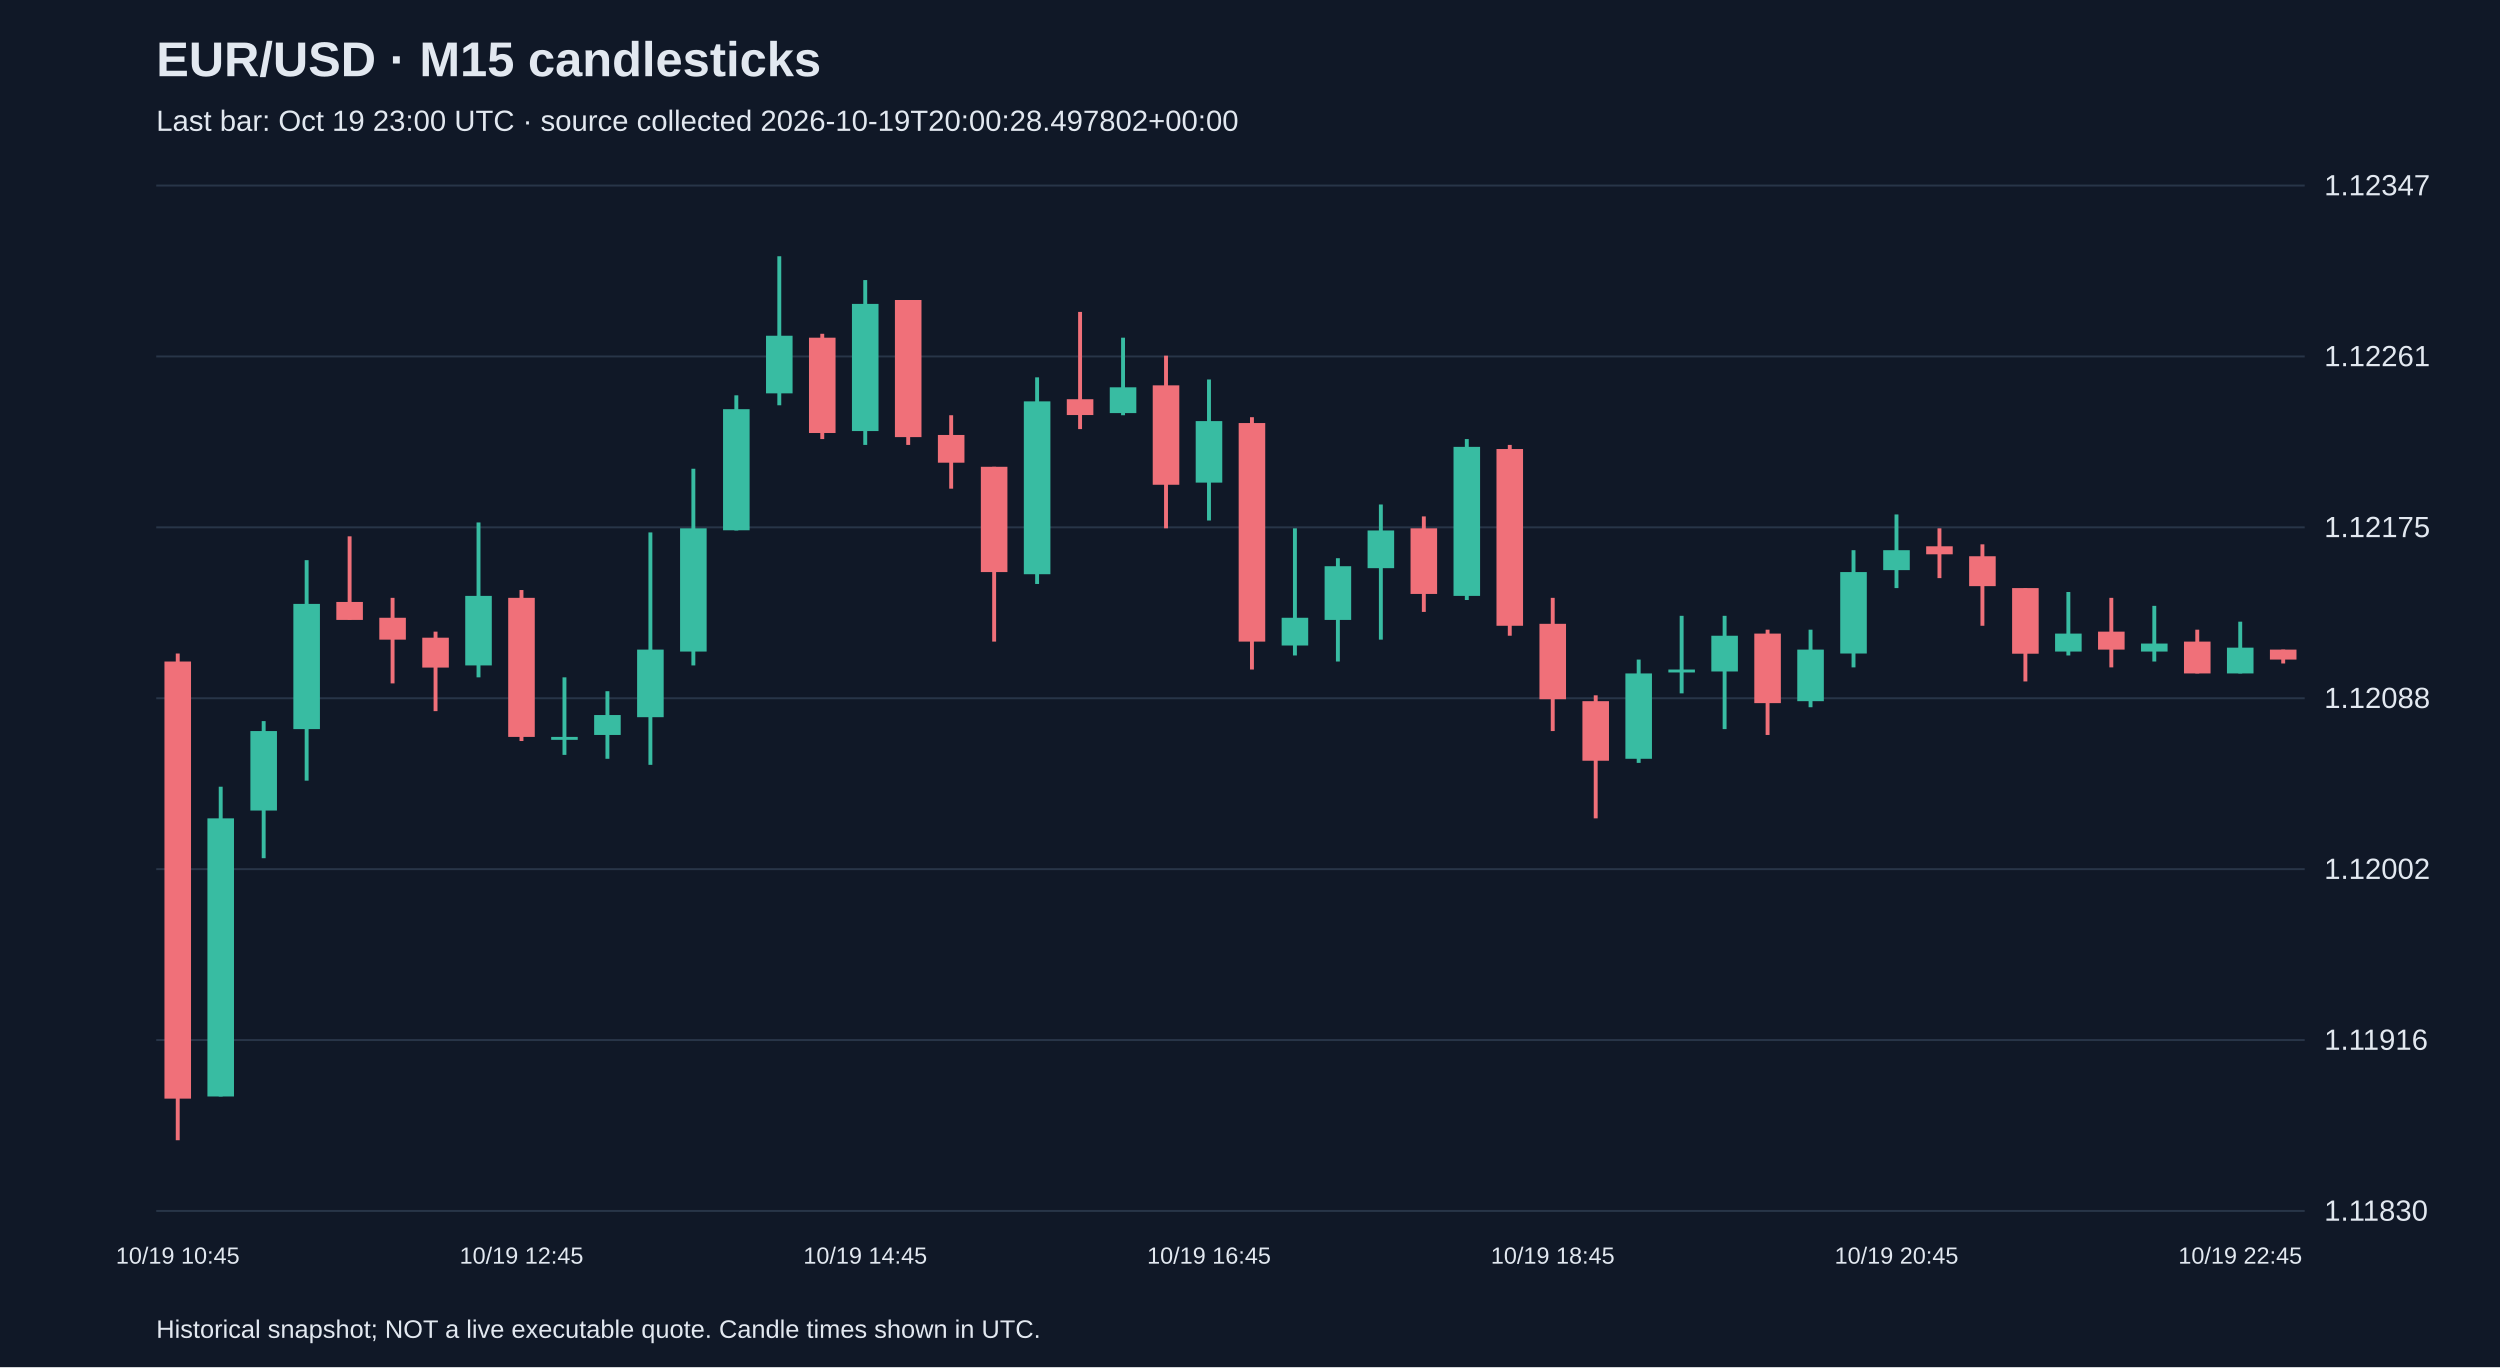
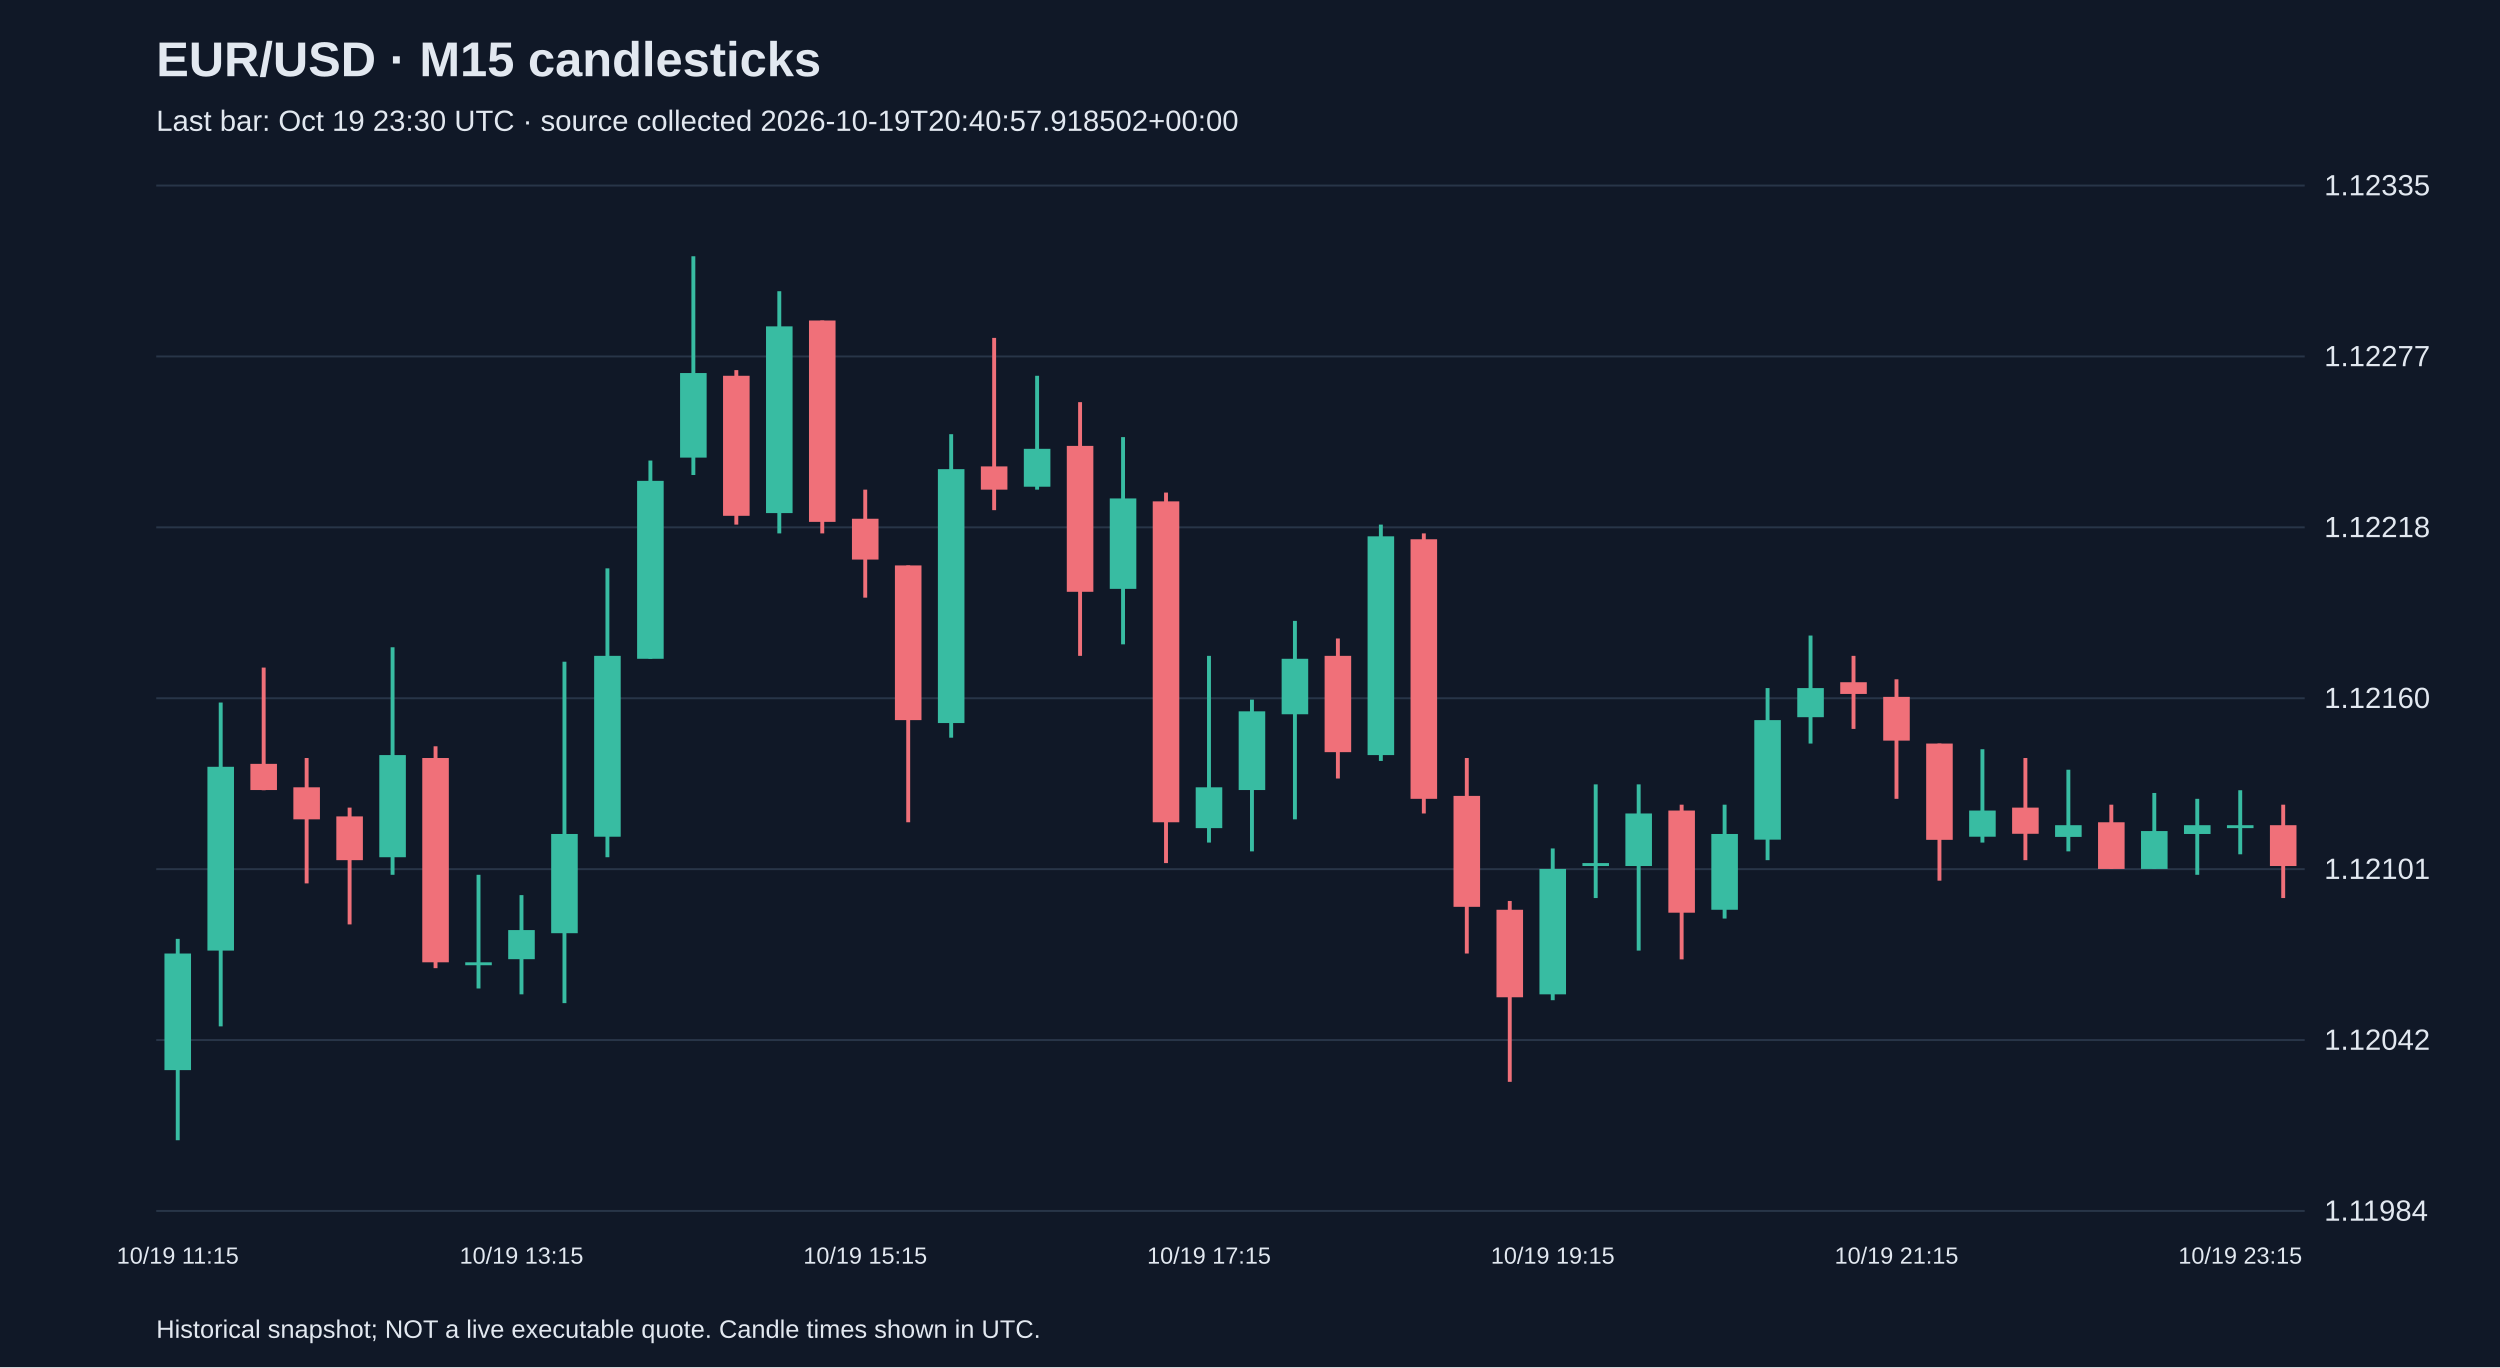
<svg xmlns="http://www.w3.org/2000/svg" viewBox="0 0 1280 700">
  <rect width="100%" height="100%" fill="#101827" />
  <style>text{font-family:Arial,sans-serif;fill:#e2e8f0}</style>
  <text x="80" y="39" font-size="25" font-weight="bold">EUR/USD · M15 candlesticks</text>
-   <text x="80" y="67" font-size="15" fill="#a6b1c5">Last bar: Oct 19 23:00 UTC · source collected 2026-10-19T20:00:28.497802+00:00</text>
+   <text x="80" y="67" font-size="15" fill="#a6b1c5">Last bar: Oct 19 23:30 UTC · source collected 2026-10-19T20:40:57.918502+00:00</text>
  <line x1="80" y1="620.0" x2="1180" y2="620.0" stroke="#283548" />
-   <text x="1190" y="625.0" font-size="15">1.11830</text>
+   <text x="1190" y="625.0" font-size="15">1.11984</text>
  <line x1="80" y1="532.5" x2="1180" y2="532.5" stroke="#283548" />
-   <text x="1190" y="537.5" font-size="15">1.11916</text>
+   <text x="1190" y="537.5" font-size="15">1.12042</text>
  <line x1="80" y1="445.0" x2="1180" y2="445.0" stroke="#283548" />
-   <text x="1190" y="450.0" font-size="15">1.12002</text>
+   <text x="1190" y="450.0" font-size="15">1.12101</text>
  <line x1="80" y1="357.5" x2="1180" y2="357.5" stroke="#283548" />
-   <text x="1190" y="362.5" font-size="15">1.12088</text>
+   <text x="1190" y="362.5" font-size="15">1.12160</text>
  <line x1="80" y1="270.0" x2="1180" y2="270.0" stroke="#283548" />
-   <text x="1190" y="275.0" font-size="15">1.12175</text>
+   <text x="1190" y="275.0" font-size="15">1.12218</text>
  <line x1="80" y1="182.5" x2="1180" y2="182.5" stroke="#283548" />
-   <text x="1190" y="187.5" font-size="15">1.12261</text>
+   <text x="1190" y="187.5" font-size="15">1.12277</text>
  <line x1="80" y1="95.0" x2="1180" y2="95.0" stroke="#283548" />
-   <text x="1190" y="100.0" font-size="15">1.12347</text>
-   <line x1="91.0" y1="334.6" x2="91.0" y2="583.8" stroke="#f07079" stroke-width="2" />
-   <rect x="84.2" y="338.7" width="13.6" height="223.8" fill="#f07079" />
-   <text x="91.0" y="647" text-anchor="middle" font-size="12">10/19 10:45</text>
-   <line x1="113.0" y1="402.8" x2="113.0" y2="561.4" stroke="#38bca2" stroke-width="2" />
-   <rect x="106.2" y="419.0" width="13.6" height="142.4" fill="#38bca2" />
-   <line x1="135.0" y1="369.2" x2="135.0" y2="439.4" stroke="#38bca2" stroke-width="2" />
-   <rect x="128.2" y="374.3" width="13.6" height="40.7" fill="#38bca2" />
-   <line x1="157.0" y1="286.8" x2="157.0" y2="399.7" stroke="#38bca2" stroke-width="2" />
-   <rect x="150.2" y="309.2" width="13.6" height="64.1" fill="#38bca2" />
-   <line x1="179.0" y1="274.6" x2="179.0" y2="317.3" stroke="#f07079" stroke-width="2" />
-   <rect x="172.2" y="308.2" width="13.6" height="9.2" fill="#f07079" />
-   <line x1="201.0" y1="306.1" x2="201.0" y2="349.9" stroke="#f07079" stroke-width="2" />
-   <rect x="194.2" y="316.3" width="13.6" height="11.2" fill="#f07079" />
-   <line x1="223.0" y1="323.4" x2="223.0" y2="364.1" stroke="#f07079" stroke-width="2" />
-   <rect x="216.2" y="326.5" width="13.6" height="15.3" fill="#f07079" />
-   <line x1="245.0" y1="267.5" x2="245.0" y2="346.8" stroke="#38bca2" stroke-width="2" />
-   <rect x="238.2" y="305.1" width="13.6" height="35.6" fill="#38bca2" />
-   <line x1="267.0" y1="302.1" x2="267.0" y2="379.4" stroke="#f07079" stroke-width="2" />
-   <rect x="260.2" y="306.1" width="13.6" height="71.2" fill="#f07079" />
-   <text x="267.0" y="647" text-anchor="middle" font-size="12">10/19 12:45</text>
-   <line x1="289.0" y1="346.8" x2="289.0" y2="386.5" stroke="#38bca2" stroke-width="2" />
-   <rect x="282.2" y="377.3" width="13.6" height="1.5" fill="#38bca2" />
-   <line x1="311.0" y1="353.9" x2="311.0" y2="388.5" stroke="#38bca2" stroke-width="2" />
-   <rect x="304.2" y="366.1" width="13.6" height="10.2" fill="#38bca2" />
-   <line x1="333.0" y1="272.6" x2="333.0" y2="391.6" stroke="#38bca2" stroke-width="2" />
-   <rect x="326.2" y="332.6" width="13.6" height="34.6" fill="#38bca2" />
-   <line x1="355.0" y1="240.0" x2="355.0" y2="340.7" stroke="#38bca2" stroke-width="2" />
-   <rect x="348.2" y="270.5" width="13.6" height="63.1" fill="#38bca2" />
-   <line x1="377.0" y1="202.4" x2="377.0" y2="271.6" stroke="#38bca2" stroke-width="2" />
-   <rect x="370.2" y="209.5" width="13.6" height="62.0" fill="#38bca2" />
-   <line x1="399.0" y1="131.2" x2="399.0" y2="207.5" stroke="#38bca2" stroke-width="2" />
-   <rect x="392.2" y="171.9" width="13.6" height="29.5" fill="#38bca2" />
-   <line x1="421.0" y1="170.9" x2="421.0" y2="224.8" stroke="#f07079" stroke-width="2" />
-   <rect x="414.2" y="172.9" width="13.6" height="48.8" fill="#f07079" />
-   <line x1="443.0" y1="143.4" x2="443.0" y2="227.8" stroke="#38bca2" stroke-width="2" />
-   <rect x="436.2" y="155.6" width="13.6" height="65.1" fill="#38bca2" />
-   <text x="443.0" y="647" text-anchor="middle" font-size="12">10/19 14:45</text>
-   <line x1="465.0" y1="153.6" x2="465.0" y2="227.8" stroke="#f07079" stroke-width="2" />
-   <rect x="458.2" y="153.6" width="13.6" height="70.2" fill="#f07079" />
-   <line x1="487.0" y1="212.6" x2="487.0" y2="250.2" stroke="#f07079" stroke-width="2" />
-   <rect x="480.2" y="222.7" width="13.6" height="14.2" fill="#f07079" />
-   <line x1="509.0" y1="239.0" x2="509.0" y2="328.5" stroke="#f07079" stroke-width="2" />
-   <rect x="502.2" y="239.0" width="13.6" height="53.9" fill="#f07079" />
-   <line x1="531.0" y1="193.2" x2="531.0" y2="299.0" stroke="#38bca2" stroke-width="2" />
-   <rect x="524.2" y="205.5" width="13.6" height="88.5" fill="#38bca2" />
-   <line x1="553.0" y1="159.7" x2="553.0" y2="219.7" stroke="#f07079" stroke-width="2" />
-   <rect x="546.2" y="204.4" width="13.6" height="8.1" fill="#f07079" />
-   <line x1="575.0" y1="172.9" x2="575.0" y2="212.6" stroke="#38bca2" stroke-width="2" />
-   <rect x="568.2" y="198.3" width="13.6" height="13.2" fill="#38bca2" />
-   <line x1="597.0" y1="182.1" x2="597.0" y2="270.5" stroke="#f07079" stroke-width="2" />
-   <rect x="590.2" y="197.3" width="13.6" height="50.9" fill="#f07079" />
-   <line x1="619.0" y1="194.3" x2="619.0" y2="266.5" stroke="#38bca2" stroke-width="2" />
-   <rect x="612.2" y="215.6" width="13.6" height="31.5" fill="#38bca2" />
-   <text x="619.0" y="647" text-anchor="middle" font-size="12">10/19 16:45</text>
-   <line x1="641.0" y1="213.6" x2="641.0" y2="342.8" stroke="#f07079" stroke-width="2" />
-   <rect x="634.2" y="216.6" width="13.6" height="111.9" fill="#f07079" />
-   <line x1="663.0" y1="270.5" x2="663.0" y2="335.6" stroke="#38bca2" stroke-width="2" />
-   <rect x="656.2" y="316.3" width="13.6" height="14.2" fill="#38bca2" />
-   <line x1="685.0" y1="285.8" x2="685.0" y2="338.7" stroke="#38bca2" stroke-width="2" />
-   <rect x="678.2" y="289.9" width="13.6" height="27.5" fill="#38bca2" />
-   <line x1="707.0" y1="258.3" x2="707.0" y2="327.5" stroke="#38bca2" stroke-width="2" />
-   <rect x="700.2" y="271.6" width="13.6" height="19.3" fill="#38bca2" />
-   <line x1="729.0" y1="264.4" x2="729.0" y2="313.3" stroke="#f07079" stroke-width="2" />
-   <rect x="722.2" y="270.5" width="13.6" height="33.6" fill="#f07079" />
-   <line x1="751.0" y1="224.8" x2="751.0" y2="307.2" stroke="#38bca2" stroke-width="2" />
-   <rect x="744.2" y="228.8" width="13.6" height="76.3" fill="#38bca2" />
-   <line x1="773.0" y1="227.8" x2="773.0" y2="325.5" stroke="#f07079" stroke-width="2" />
-   <rect x="766.2" y="229.9" width="13.6" height="90.5" fill="#f07079" />
-   <line x1="795.0" y1="306.1" x2="795.0" y2="374.3" stroke="#f07079" stroke-width="2" />
-   <rect x="788.2" y="319.4" width="13.6" height="38.6" fill="#f07079" />
-   <text x="795.0" y="647" text-anchor="middle" font-size="12">10/19 18:45</text>
-   <line x1="817.0" y1="356.0" x2="817.0" y2="419.0" stroke="#f07079" stroke-width="2" />
-   <rect x="810.2" y="359.0" width="13.6" height="30.5" fill="#f07079" />
-   <line x1="839.0" y1="337.7" x2="839.0" y2="390.6" stroke="#38bca2" stroke-width="2" />
-   <rect x="832.2" y="344.8" width="13.6" height="43.7" fill="#38bca2" />
-   <line x1="861.0" y1="315.3" x2="861.0" y2="355.0" stroke="#38bca2" stroke-width="2" />
-   <rect x="854.2" y="342.8" width="13.6" height="1.5" fill="#38bca2" />
-   <line x1="883.0" y1="315.3" x2="883.0" y2="373.3" stroke="#38bca2" stroke-width="2" />
-   <rect x="876.2" y="325.5" width="13.6" height="18.3" fill="#38bca2" />
-   <line x1="905.0" y1="322.4" x2="905.0" y2="376.3" stroke="#f07079" stroke-width="2" />
-   <rect x="898.2" y="324.4" width="13.6" height="35.6" fill="#f07079" />
-   <line x1="927.0" y1="322.4" x2="927.0" y2="362.1" stroke="#38bca2" stroke-width="2" />
-   <rect x="920.2" y="332.6" width="13.6" height="26.4" fill="#38bca2" />
-   <line x1="949.0" y1="281.7" x2="949.0" y2="341.7" stroke="#38bca2" stroke-width="2" />
-   <rect x="942.2" y="292.9" width="13.6" height="41.7" fill="#38bca2" />
-   <line x1="971.0" y1="263.4" x2="971.0" y2="301.1" stroke="#38bca2" stroke-width="2" />
-   <rect x="964.2" y="281.7" width="13.6" height="10.2" fill="#38bca2" />
-   <text x="971.0" y="647" text-anchor="middle" font-size="12">10/19 20:45</text>
-   <line x1="993.0" y1="270.5" x2="993.0" y2="296.0" stroke="#f07079" stroke-width="2" />
-   <rect x="986.2" y="279.7" width="13.6" height="4.1" fill="#f07079" />
-   <line x1="1015.0" y1="278.7" x2="1015.0" y2="320.4" stroke="#f07079" stroke-width="2" />
-   <rect x="1008.2" y="284.8" width="13.6" height="15.3" fill="#f07079" />
-   <line x1="1037.0" y1="301.1" x2="1037.0" y2="348.9" stroke="#f07079" stroke-width="2" />
-   <rect x="1030.2" y="301.1" width="13.6" height="33.6" fill="#f07079" />
-   <line x1="1059.0" y1="303.1" x2="1059.0" y2="335.6" stroke="#38bca2" stroke-width="2" />
-   <rect x="1052.2" y="324.4" width="13.6" height="9.2" fill="#38bca2" />
-   <line x1="1081.0" y1="306.1" x2="1081.0" y2="341.7" stroke="#f07079" stroke-width="2" />
-   <rect x="1074.2" y="323.4" width="13.6" height="9.2" fill="#f07079" />
-   <line x1="1103.0" y1="310.2" x2="1103.0" y2="338.7" stroke="#38bca2" stroke-width="2" />
-   <rect x="1096.2" y="329.5" width="13.6" height="4.1" fill="#38bca2" />
-   <line x1="1125.0" y1="322.4" x2="1125.0" y2="344.8" stroke="#f07079" stroke-width="2" />
-   <rect x="1118.2" y="328.5" width="13.6" height="16.3" fill="#f07079" />
-   <line x1="1147.0" y1="318.3" x2="1147.0" y2="344.8" stroke="#38bca2" stroke-width="2" />
-   <rect x="1140.2" y="331.6" width="13.6" height="13.2" fill="#38bca2" />
-   <text x="1147.0" y="647" text-anchor="middle" font-size="12">10/19 22:45</text>
-   <line x1="1169.0" y1="332.6" x2="1169.0" y2="339.7" stroke="#f07079" stroke-width="2" />
-   <rect x="1162.2" y="332.6" width="13.6" height="5.1" fill="#f07079" />
+   <text x="1190" y="100.0" font-size="15">1.12335</text>
+   <line x1="91.0" y1="480.7" x2="91.0" y2="583.8" stroke="#38bca2" stroke-width="2" />
+   <rect x="84.2" y="488.2" width="13.6" height="59.7" fill="#38bca2" />
+   <text x="91.0" y="647" text-anchor="middle" font-size="12">10/19 11:15</text>
+   <line x1="113.0" y1="359.7" x2="113.0" y2="525.5" stroke="#38bca2" stroke-width="2" />
+   <rect x="106.2" y="392.6" width="13.6" height="94.1" fill="#38bca2" />
+   <line x1="135.0" y1="341.8" x2="135.0" y2="404.6" stroke="#f07079" stroke-width="2" />
+   <rect x="128.2" y="391.1" width="13.6" height="13.4" fill="#f07079" />
+   <line x1="157.0" y1="388.1" x2="157.0" y2="452.3" stroke="#f07079" stroke-width="2" />
+   <rect x="150.2" y="403.1" width="13.6" height="16.4" fill="#f07079" />
+   <line x1="179.0" y1="413.5" x2="179.0" y2="473.3" stroke="#f07079" stroke-width="2" />
+   <rect x="172.2" y="418.0" width="13.6" height="22.4" fill="#f07079" />
+   <line x1="201.0" y1="331.4" x2="201.0" y2="447.9" stroke="#38bca2" stroke-width="2" />
+   <rect x="194.2" y="386.6" width="13.6" height="52.3" fill="#38bca2" />
+   <line x1="223.0" y1="382.1" x2="223.0" y2="495.7" stroke="#f07079" stroke-width="2" />
+   <rect x="216.2" y="388.1" width="13.6" height="104.6" fill="#f07079" />
+   <line x1="245.0" y1="447.9" x2="245.0" y2="506.1" stroke="#38bca2" stroke-width="2" />
+   <rect x="238.2" y="492.7" width="13.6" height="1.5" fill="#38bca2" />
+   <line x1="267.0" y1="458.3" x2="267.0" y2="509.1" stroke="#38bca2" stroke-width="2" />
+   <rect x="260.2" y="476.2" width="13.6" height="14.9" fill="#38bca2" />
+   <text x="267.0" y="647" text-anchor="middle" font-size="12">10/19 13:15</text>
+   <line x1="289.0" y1="338.8" x2="289.0" y2="513.6" stroke="#38bca2" stroke-width="2" />
+   <rect x="282.2" y="427.0" width="13.6" height="50.8" fill="#38bca2" />
+   <line x1="311.0" y1="291.0" x2="311.0" y2="438.9" stroke="#38bca2" stroke-width="2" />
+   <rect x="304.2" y="335.8" width="13.6" height="92.6" fill="#38bca2" />
+   <line x1="333.0" y1="235.8" x2="333.0" y2="337.3" stroke="#38bca2" stroke-width="2" />
+   <rect x="326.2" y="246.2" width="13.6" height="91.1" fill="#38bca2" />
+   <line x1="355.0" y1="131.2" x2="355.0" y2="243.2" stroke="#38bca2" stroke-width="2" />
+   <rect x="348.2" y="191.0" width="13.6" height="43.3" fill="#38bca2" />
+   <line x1="377.0" y1="189.5" x2="377.0" y2="268.6" stroke="#f07079" stroke-width="2" />
+   <rect x="370.2" y="192.4" width="13.6" height="71.7" fill="#f07079" />
+   <line x1="399.0" y1="149.1" x2="399.0" y2="273.1" stroke="#38bca2" stroke-width="2" />
+   <rect x="392.2" y="167.1" width="13.6" height="95.6" fill="#38bca2" />
+   <line x1="421.0" y1="164.1" x2="421.0" y2="273.1" stroke="#f07079" stroke-width="2" />
+   <rect x="414.2" y="164.1" width="13.6" height="103.1" fill="#f07079" />
+   <line x1="443.0" y1="250.7" x2="443.0" y2="306.0" stroke="#f07079" stroke-width="2" />
+   <rect x="436.2" y="265.6" width="13.6" height="20.9" fill="#f07079" />
+   <text x="443.0" y="647" text-anchor="middle" font-size="12">10/19 15:15</text>
+   <line x1="465.0" y1="289.5" x2="465.0" y2="421.0" stroke="#f07079" stroke-width="2" />
+   <rect x="458.2" y="289.5" width="13.6" height="79.2" fill="#f07079" />
+   <line x1="487.0" y1="222.3" x2="487.0" y2="377.7" stroke="#38bca2" stroke-width="2" />
+   <rect x="480.2" y="240.2" width="13.6" height="130.0" fill="#38bca2" />
+   <line x1="509.0" y1="173.0" x2="509.0" y2="261.2" stroke="#f07079" stroke-width="2" />
+   <rect x="502.2" y="238.8" width="13.6" height="11.9" fill="#f07079" />
+   <line x1="531.0" y1="192.4" x2="531.0" y2="250.7" stroke="#38bca2" stroke-width="2" />
+   <rect x="524.2" y="229.8" width="13.6" height="19.4" fill="#38bca2" />
+   <line x1="553.0" y1="205.9" x2="553.0" y2="335.8" stroke="#f07079" stroke-width="2" />
+   <rect x="546.2" y="228.3" width="13.6" height="74.7" fill="#f07079" />
+   <line x1="575.0" y1="223.8" x2="575.0" y2="329.9" stroke="#38bca2" stroke-width="2" />
+   <rect x="568.2" y="255.2" width="13.6" height="46.3" fill="#38bca2" />
+   <line x1="597.0" y1="252.2" x2="597.0" y2="441.9" stroke="#f07079" stroke-width="2" />
+   <rect x="590.2" y="256.7" width="13.6" height="164.3" fill="#f07079" />
+   <line x1="619.0" y1="335.8" x2="619.0" y2="431.4" stroke="#38bca2" stroke-width="2" />
+   <rect x="612.2" y="403.1" width="13.6" height="20.9" fill="#38bca2" />
+   <text x="619.0" y="647" text-anchor="middle" font-size="12">10/19 17:15</text>
+   <line x1="641.0" y1="358.2" x2="641.0" y2="435.9" stroke="#38bca2" stroke-width="2" />
+   <rect x="634.2" y="364.2" width="13.6" height="40.3" fill="#38bca2" />
+   <line x1="663.0" y1="317.9" x2="663.0" y2="419.5" stroke="#38bca2" stroke-width="2" />
+   <rect x="656.2" y="337.3" width="13.6" height="28.4" fill="#38bca2" />
+   <line x1="685.0" y1="326.9" x2="685.0" y2="398.6" stroke="#f07079" stroke-width="2" />
+   <rect x="678.2" y="335.8" width="13.6" height="49.3" fill="#f07079" />
+   <line x1="707.0" y1="268.6" x2="707.0" y2="389.6" stroke="#38bca2" stroke-width="2" />
+   <rect x="700.2" y="274.6" width="13.6" height="112.0" fill="#38bca2" />
+   <line x1="729.0" y1="273.1" x2="729.0" y2="416.5" stroke="#f07079" stroke-width="2" />
+   <rect x="722.2" y="276.1" width="13.6" height="132.9" fill="#f07079" />
+   <line x1="751.0" y1="388.1" x2="751.0" y2="488.2" stroke="#f07079" stroke-width="2" />
+   <rect x="744.2" y="407.5" width="13.6" height="56.8" fill="#f07079" />
+   <line x1="773.0" y1="461.3" x2="773.0" y2="553.9" stroke="#f07079" stroke-width="2" />
+   <rect x="766.2" y="465.8" width="13.6" height="44.8" fill="#f07079" />
+   <line x1="795.0" y1="434.4" x2="795.0" y2="512.1" stroke="#38bca2" stroke-width="2" />
+   <rect x="788.2" y="444.9" width="13.6" height="64.2" fill="#38bca2" />
+   <text x="795.0" y="647" text-anchor="middle" font-size="12">10/19 19:15</text>
+   <line x1="817.0" y1="401.6" x2="817.0" y2="459.8" stroke="#38bca2" stroke-width="2" />
+   <rect x="810.2" y="441.9" width="13.6" height="1.5" fill="#38bca2" />
+   <line x1="839.0" y1="401.6" x2="839.0" y2="486.7" stroke="#38bca2" stroke-width="2" />
+   <rect x="832.2" y="416.5" width="13.6" height="26.9" fill="#38bca2" />
+   <line x1="861.0" y1="412.0" x2="861.0" y2="491.2" stroke="#f07079" stroke-width="2" />
+   <rect x="854.2" y="415.0" width="13.6" height="52.3" fill="#f07079" />
+   <line x1="883.0" y1="412.0" x2="883.0" y2="470.3" stroke="#38bca2" stroke-width="2" />
+   <rect x="876.2" y="427.0" width="13.6" height="38.8" fill="#38bca2" />
+   <line x1="905.0" y1="352.3" x2="905.0" y2="440.4" stroke="#38bca2" stroke-width="2" />
+   <rect x="898.2" y="368.7" width="13.6" height="61.2" fill="#38bca2" />
+   <line x1="927.0" y1="325.4" x2="927.0" y2="380.7" stroke="#38bca2" stroke-width="2" />
+   <rect x="920.2" y="352.3" width="13.6" height="14.9" fill="#38bca2" />
+   <line x1="949.0" y1="335.8" x2="949.0" y2="373.2" stroke="#f07079" stroke-width="2" />
+   <rect x="942.2" y="349.3" width="13.6" height="6.0" fill="#f07079" />
+   <line x1="971.0" y1="347.8" x2="971.0" y2="409.0" stroke="#f07079" stroke-width="2" />
+   <rect x="964.2" y="356.8" width="13.6" height="22.4" fill="#f07079" />
+   <text x="971.0" y="647" text-anchor="middle" font-size="12">10/19 21:15</text>
+   <line x1="993.0" y1="380.7" x2="993.0" y2="450.9" stroke="#f07079" stroke-width="2" />
+   <rect x="986.2" y="380.7" width="13.6" height="49.3" fill="#f07079" />
+   <line x1="1015.0" y1="383.6" x2="1015.0" y2="431.4" stroke="#38bca2" stroke-width="2" />
+   <rect x="1008.2" y="415.0" width="13.6" height="13.4" fill="#38bca2" />
+   <line x1="1037.0" y1="388.1" x2="1037.0" y2="440.4" stroke="#f07079" stroke-width="2" />
+   <rect x="1030.2" y="413.5" width="13.6" height="13.4" fill="#f07079" />
+   <line x1="1059.0" y1="394.1" x2="1059.0" y2="435.9" stroke="#38bca2" stroke-width="2" />
+   <rect x="1052.2" y="422.5" width="13.6" height="6.0" fill="#38bca2" />
+   <line x1="1081.0" y1="412.0" x2="1081.0" y2="444.9" stroke="#f07079" stroke-width="2" />
+   <rect x="1074.2" y="421.0" width="13.6" height="23.9" fill="#f07079" />
+   <line x1="1103.0" y1="406.0" x2="1103.0" y2="444.9" stroke="#38bca2" stroke-width="2" />
+   <rect x="1096.2" y="425.5" width="13.6" height="19.4" fill="#38bca2" />
+   <line x1="1125.0" y1="409.0" x2="1125.0" y2="447.9" stroke="#38bca2" stroke-width="2" />
+   <rect x="1118.2" y="422.5" width="13.6" height="4.5" fill="#38bca2" />
+   <line x1="1147.0" y1="404.6" x2="1147.0" y2="437.4" stroke="#38bca2" stroke-width="2" />
+   <rect x="1140.2" y="422.5" width="13.6" height="1.5" fill="#38bca2" />
+   <text x="1147.0" y="647" text-anchor="middle" font-size="12">10/19 23:15</text>
+   <line x1="1169.0" y1="412.0" x2="1169.0" y2="459.8" stroke="#f07079" stroke-width="2" />
+   <rect x="1162.2" y="422.5" width="13.6" height="20.9" fill="#f07079" />
  <text x="80" y="685" font-size="13">Historical snapshot; NOT a live executable quote. Candle times shown in UTC.</text>
</svg>
